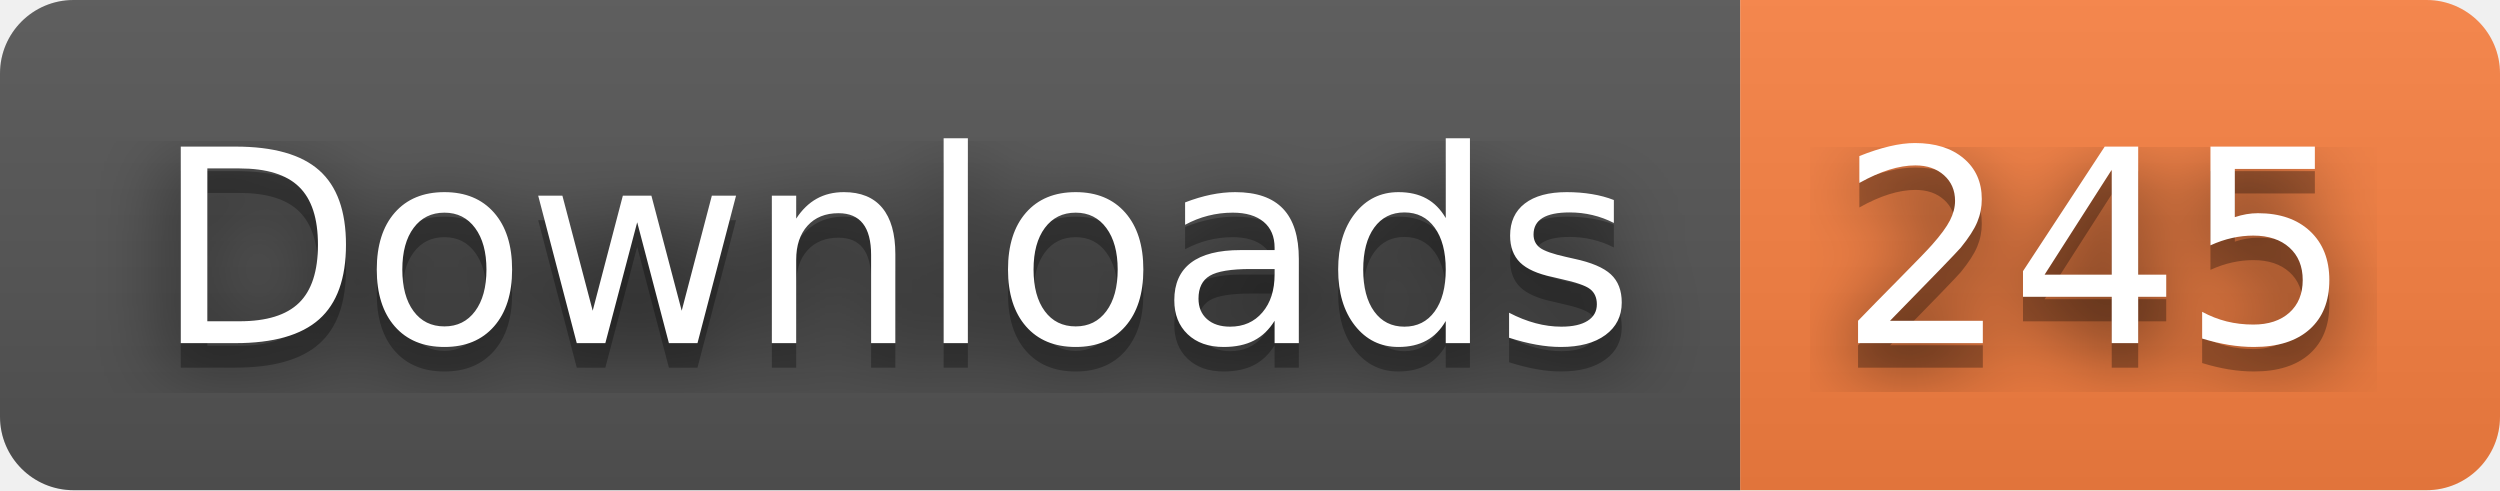
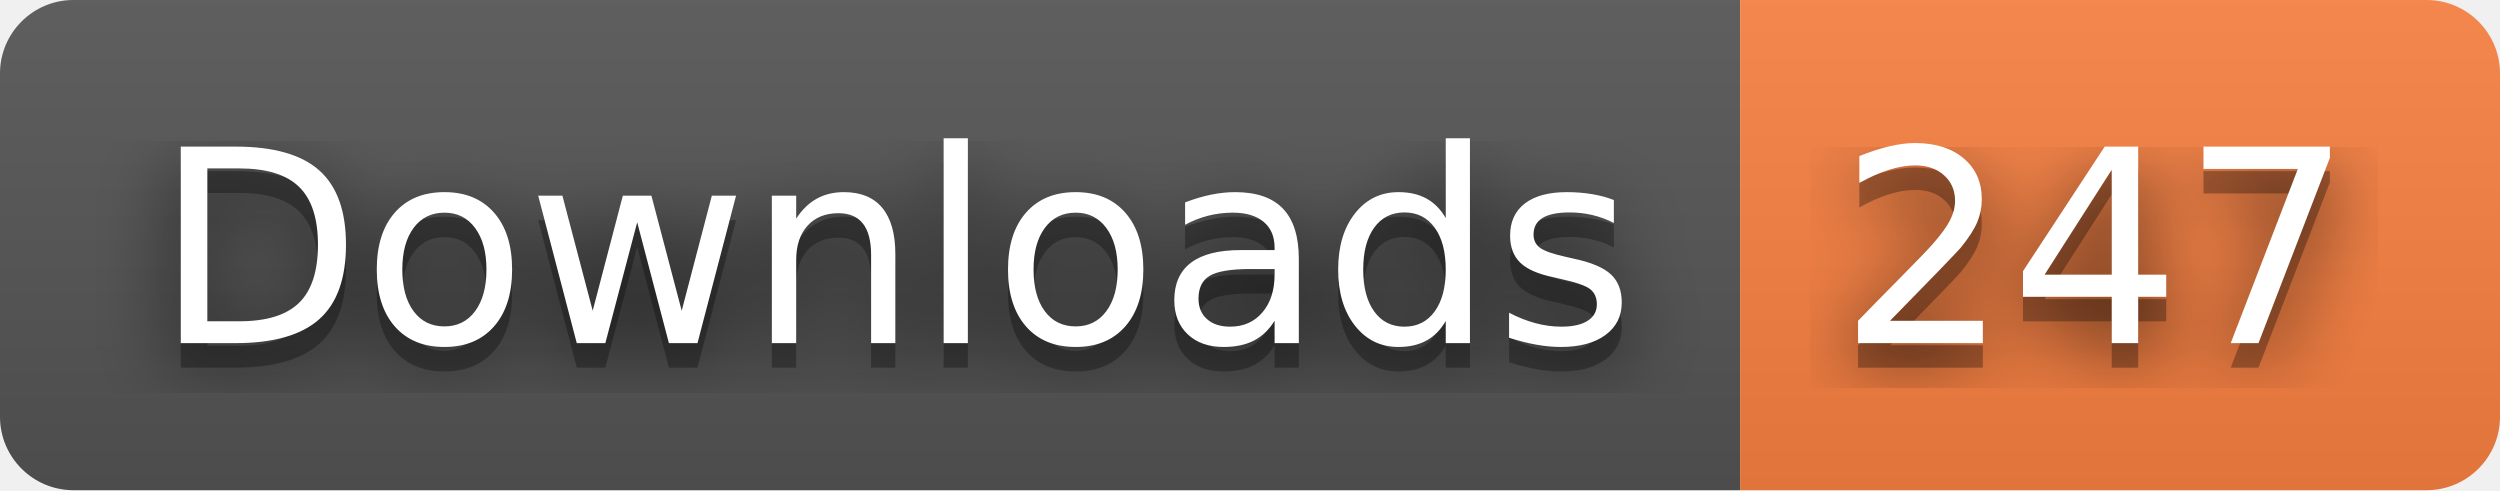
- <svg xmlns="http://www.w3.org/2000/svg" width="102" height="20" role="img" aria-label="Downloads: 245">
+ <svg xmlns="http://www.w3.org/2000/svg" width="102" height="20" role="img" aria-label="Downloads: 247">
  <filter id="blur">
    <feGaussianBlur stdDeviation="16" />
  </filter>
  <linearGradient id="s" x2="0" y2="100%">
    <stop offset="0" stop-color="#bbb" stop-opacity=".1" />
    <stop offset="1" stop-opacity=".1" />
  </linearGradient>
  <clipPath id="r">
    <rect width="102" height="20" rx="3" />
  </clipPath>
  <g clip-path="url(#r)">
    <rect width="71" height="20" fill="#555" />
    <rect x="71" width="31" height="20" fill="#fa8142" />
    <rect width="102" height="20" fill="url(#s)" />
  </g>
  <g fill="#fff" text-anchor="middle" font-family="Verdana,Geneva,DejaVu Sans,sans-serif" text-rendering="geometricPrecision" font-size="110">
    <g transform="scale(.1)">
      <g aria-hidden="true" fill="#010101">
        <text x="365" y="150" fill-opacity=".8" filter="url(#blur)" textLength="610">Downloads</text>
        <text x="365" y="150" fill-opacity=".3" textLength="610">Downloads</text>
      </g>
      <text x="365" y="140" textLength="610">Downloads</text>
    </g>
    <g transform="scale(.1)">
      <g aria-hidden="true" fill="#010101">
-         <text x="855" y="150" fill-opacity=".8" filter="url(#blur)" textLength="210">245</text>
-         <text x="855" y="150" fill-opacity=".3" textLength="210">245</text>
+         <text x="855" y="150" fill-opacity=".8" filter="url(#blur)" textLength="210">247</text>
+         <text x="855" y="150" fill-opacity=".3" textLength="210">247</text>
      </g>
-       <text x="855" y="140" textLength="210">245</text>
+       <text x="855" y="140" textLength="210">247</text>
    </g>
  </g>
</svg>
